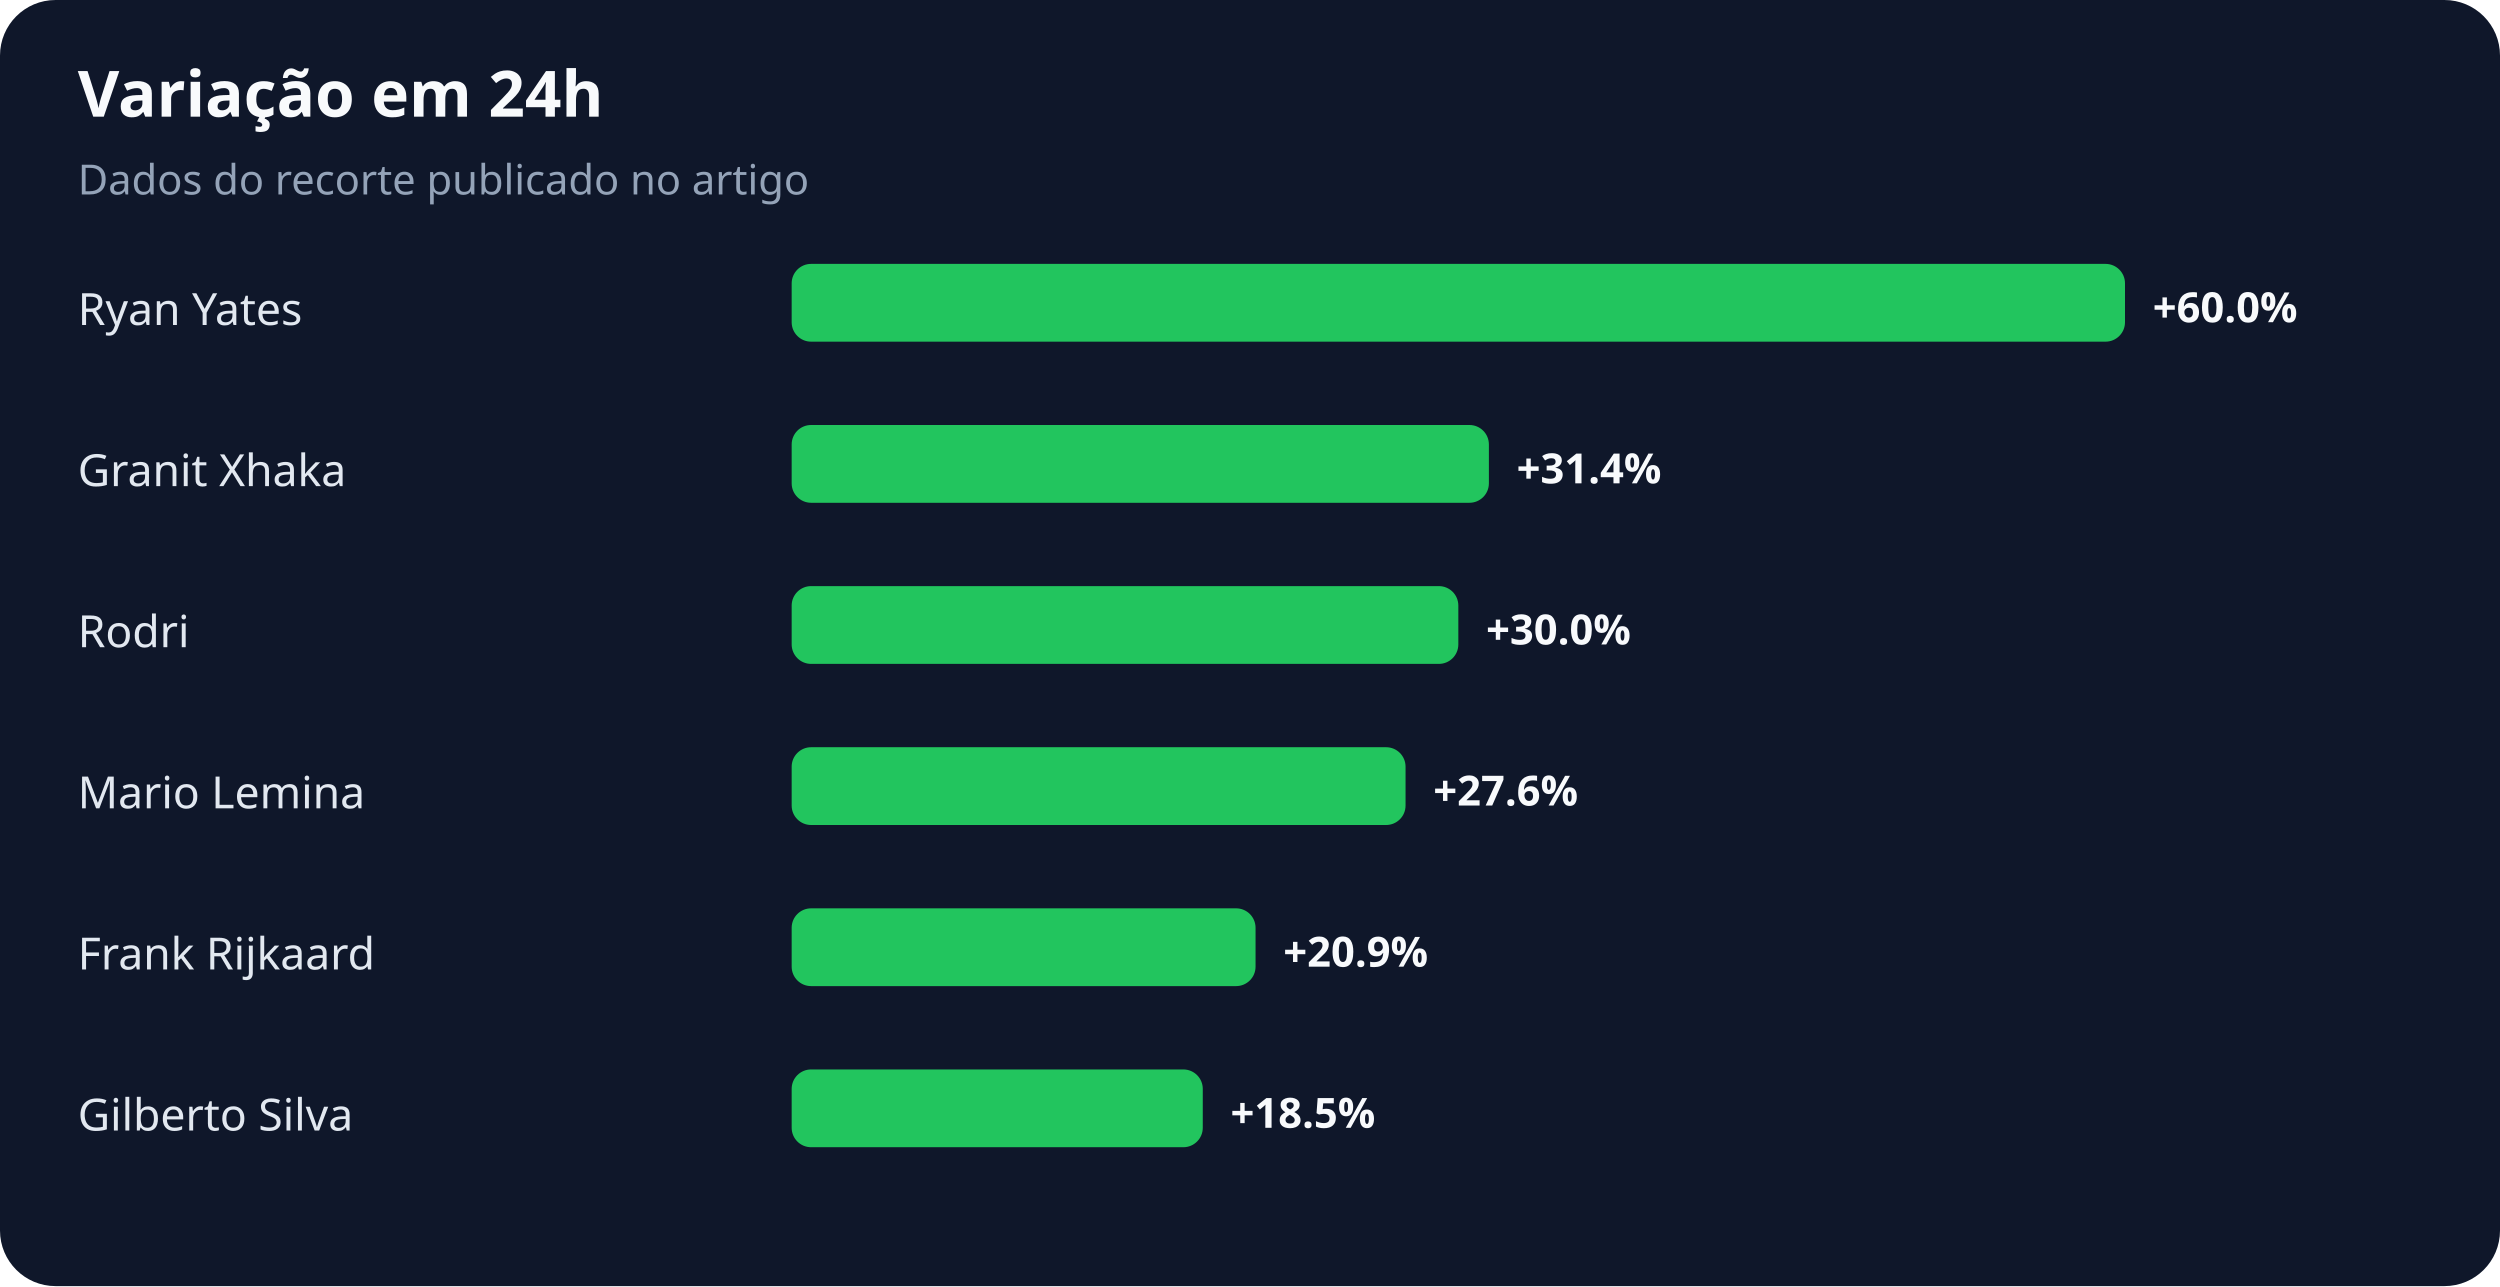
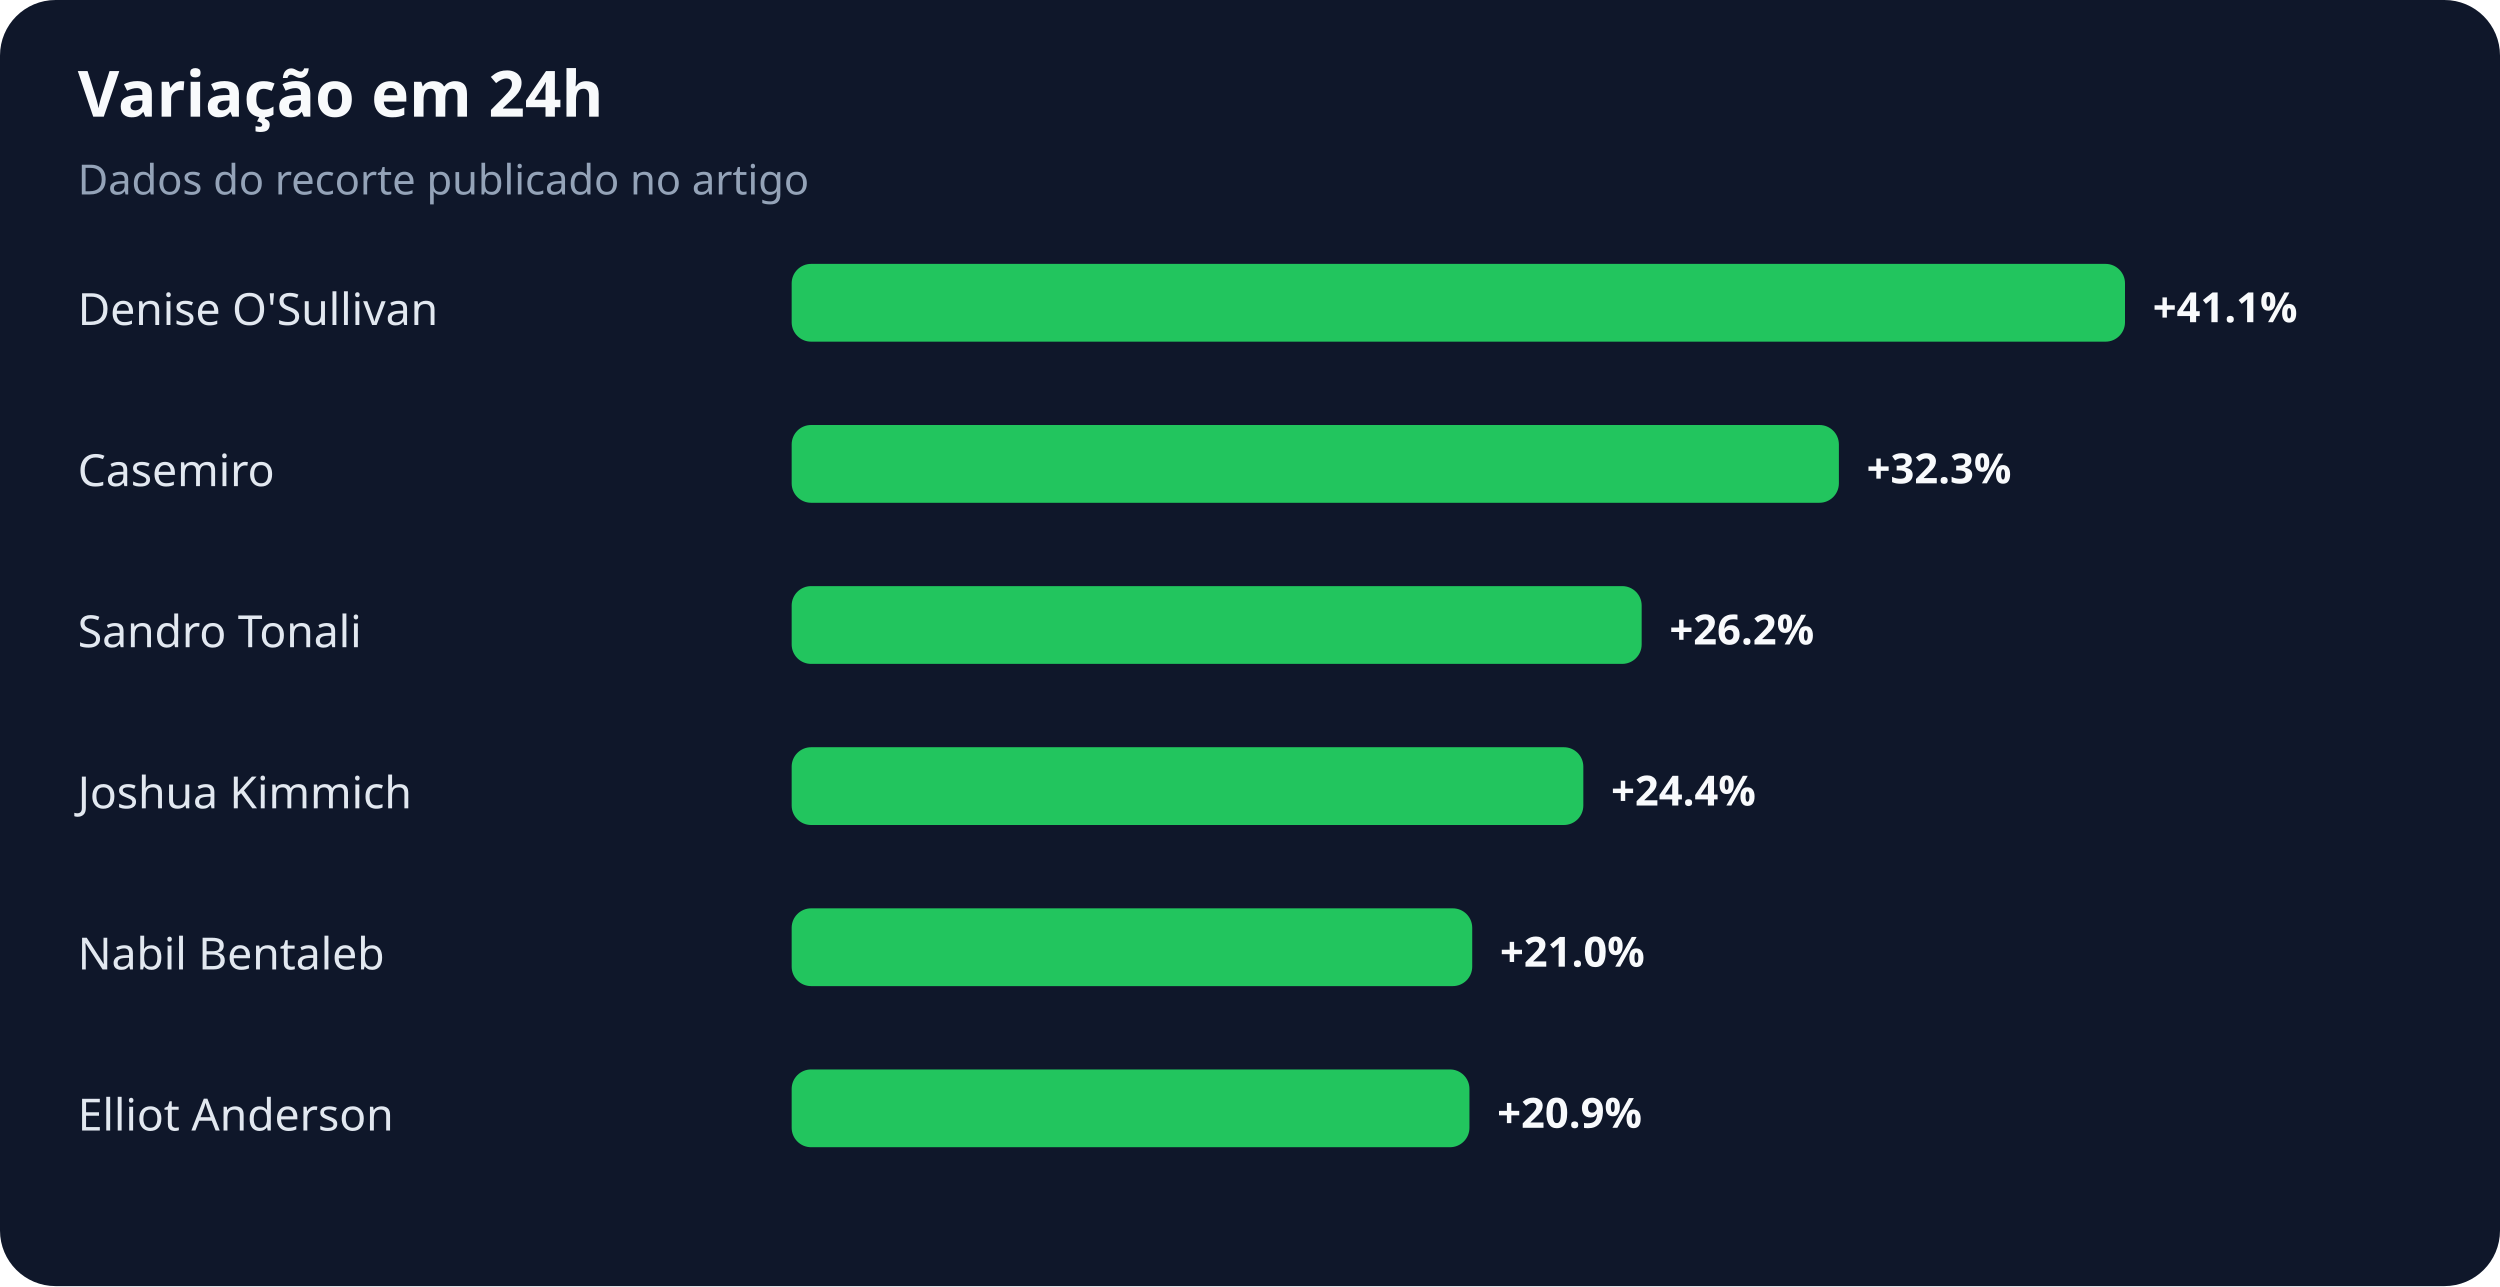
<svg xmlns="http://www.w3.org/2000/svg" width="900" height="463" viewBox="0 0 900 463" role="img" aria-labelledby="title desc">
  <rect width="100%" height="100%" rx="20" fill="#0f172a" />
  <text x="28" y="42" fill="#f8fafc" font-family="system-ui,sans-serif" font-size="23" font-weight="700">Variação em 24h</text>
  <text x="28" y="70" fill="#94a3b8" font-family="system-ui,sans-serif" font-size="15">Dados do recorte publicado no artigo</text>
-   <text x="28" y="117" fill="#e2e8f0" font-family="system-ui,sans-serif" font-size="16">Ryan Yates</text>
+   <text x="28" y="117" fill="#e2e8f0" font-family="system-ui,sans-serif" font-size="16">Denise O'Sullivan</text>
  <rect x="285" y="95" width="480" height="28" rx="7" fill="#22c55e" />
-   <text x="775" y="116" fill="#f8fafc" font-family="system-ui,sans-serif" font-size="15" font-weight="700">+60.0%</text>
-   <text x="28" y="175" fill="#e2e8f0" font-family="system-ui,sans-serif" font-size="16">Granit Xhaka</text>
-   <rect x="285" y="153" width="251" height="28" rx="7" fill="#22c55e" />
-   <text x="546" y="174" fill="#f8fafc" font-family="system-ui,sans-serif" font-size="15" font-weight="700">+31.4%</text>
-   <text x="28" y="233" fill="#e2e8f0" font-family="system-ui,sans-serif" font-size="16">Rodri</text>
-   <rect x="285" y="211" width="240" height="28" rx="7" fill="#22c55e" />
-   <text x="535" y="232" fill="#f8fafc" font-family="system-ui,sans-serif" font-size="15" font-weight="700">+30.0%</text>
-   <text x="28" y="291" fill="#e2e8f0" font-family="system-ui,sans-serif" font-size="16">Mario Lemina</text>
-   <rect x="285" y="269" width="221" height="28" rx="7" fill="#22c55e" />
-   <text x="516" y="290" fill="#f8fafc" font-family="system-ui,sans-serif" font-size="15" font-weight="700">+27.6%</text>
-   <text x="28" y="349" fill="#e2e8f0" font-family="system-ui,sans-serif" font-size="16">Frank Rijkaard</text>
-   <rect x="285" y="327" width="167" height="28" rx="7" fill="#22c55e" />
-   <text x="462" y="348" fill="#f8fafc" font-family="system-ui,sans-serif" font-size="15" font-weight="700">+20.9%</text>
-   <text x="28" y="407" fill="#e2e8f0" font-family="system-ui,sans-serif" font-size="16">Gilberto Silva</text>
-   <rect x="285" y="385" width="148" height="28" rx="7" fill="#22c55e" />
-   <text x="443" y="406" fill="#f8fafc" font-family="system-ui,sans-serif" font-size="15" font-weight="700">+18.5%</text>
+   <text x="775" y="116" fill="#f8fafc" font-family="system-ui,sans-serif" font-size="15" font-weight="700">+41.1%</text>
+   <text x="28" y="175" fill="#e2e8f0" font-family="system-ui,sans-serif" font-size="16">Casemiro</text>
+   <rect x="285" y="153" width="377" height="28" rx="7" fill="#22c55e" />
+   <text x="672" y="174" fill="#f8fafc" font-family="system-ui,sans-serif" font-size="15" font-weight="700">+32.3%</text>
+   <text x="28" y="233" fill="#e2e8f0" font-family="system-ui,sans-serif" font-size="16">Sandro Tonali</text>
+   <rect x="285" y="211" width="306" height="28" rx="7" fill="#22c55e" />
+   <text x="601" y="232" fill="#f8fafc" font-family="system-ui,sans-serif" font-size="15" font-weight="700">+26.2%</text>
+   <text x="28" y="291" fill="#e2e8f0" font-family="system-ui,sans-serif" font-size="16">Joshua Kimmich</text>
+   <rect x="285" y="269" width="285" height="28" rx="7" fill="#22c55e" />
+   <text x="580" y="290" fill="#f8fafc" font-family="system-ui,sans-serif" font-size="15" font-weight="700">+24.4%</text>
+   <text x="28" y="349" fill="#e2e8f0" font-family="system-ui,sans-serif" font-size="16">Nabil Bentaleb</text>
+   <rect x="285" y="327" width="245" height="28" rx="7" fill="#22c55e" />
+   <text x="540" y="348" fill="#f8fafc" font-family="system-ui,sans-serif" font-size="15" font-weight="700">+21.0%</text>
+   <text x="28" y="407" fill="#e2e8f0" font-family="system-ui,sans-serif" font-size="16">Elliot Anderson</text>
+   <rect x="285" y="385" width="244" height="28" rx="7" fill="#22c55e" />
+   <text x="539" y="406" fill="#f8fafc" font-family="system-ui,sans-serif" font-size="15" font-weight="700">+20.9%</text>
</svg>
